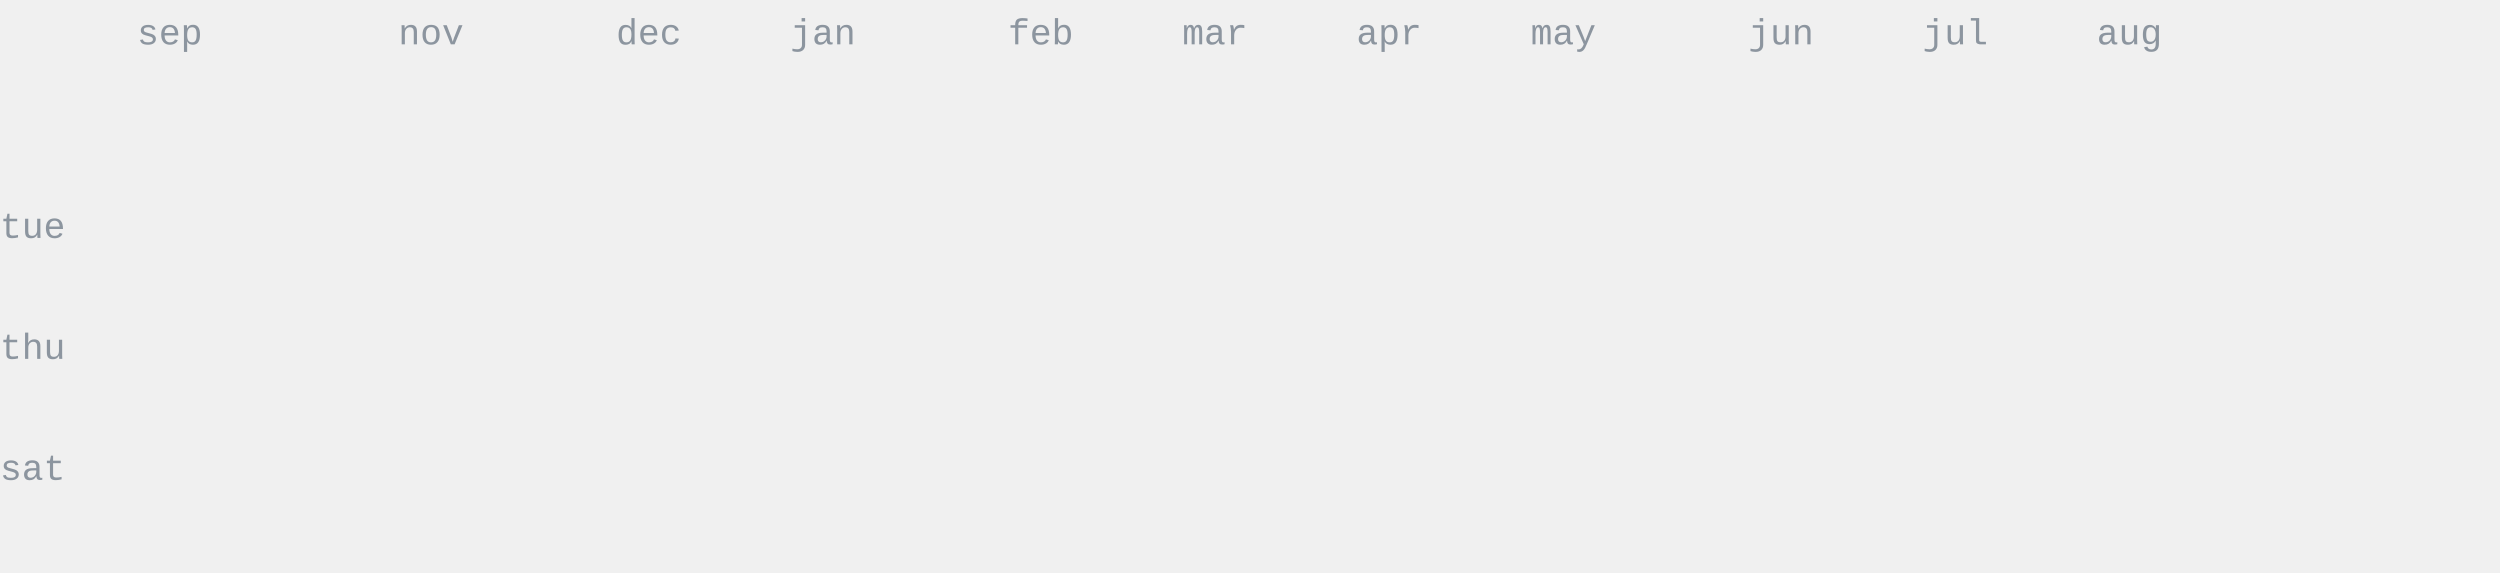
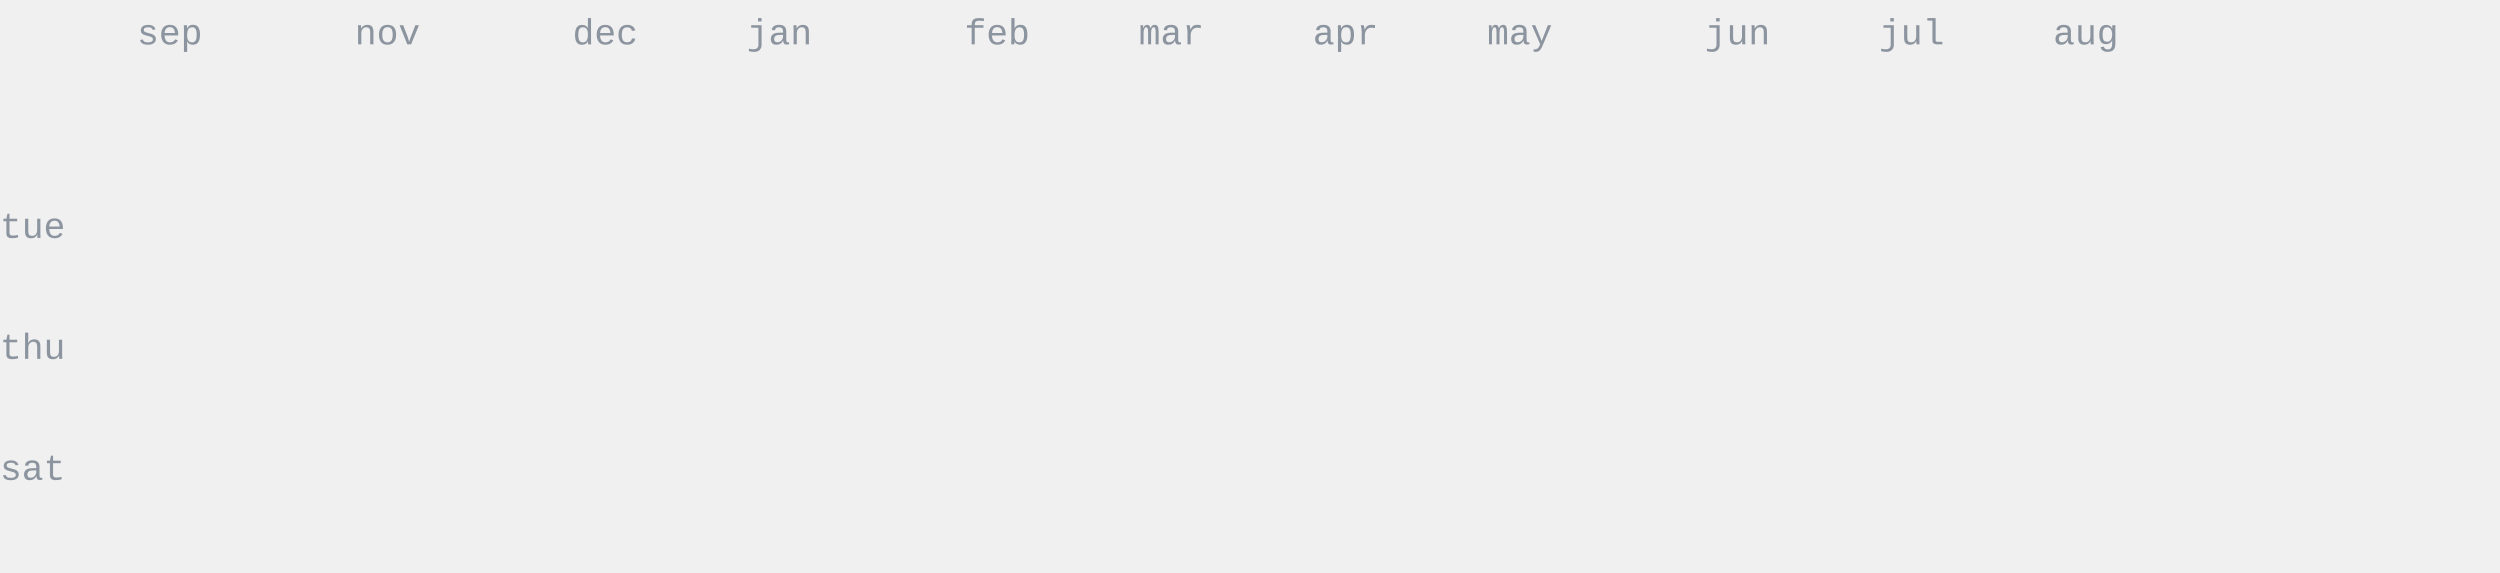
<svg xmlns="http://www.w3.org/2000/svg" width="620" height="142" viewBox="0 0 620 142" fill="none" font-family="ui-monospace,SFMono-Regular,Menlo,Monaco,Consolas,'Liberation Mono','Courier New',monospace">
  <style>.data-fill{fill:#6e7681}.data-stroke{stroke:#6e7681}.emph-fill{fill:#24292f}.dim-fill{fill:#8c959f}.rule-stroke{stroke:#d0d7de}.surface-stroke{stroke:#ffffff}.area-fill{fill:#6e7681;opacity:.13}@media(prefers-color-scheme:dark){.data-fill{fill:#c9d1d9}.data-stroke{stroke:#c9d1d9}.emph-fill{fill:#f0f6fc}.dim-fill{fill:#8b949e}.rule-stroke{stroke:#30363d}.surface-stroke{stroke:#0d1117}.area-fill{fill:#c9d1d9;opacity:.16}}</style>
  <text x="0.0" y="59.0" font-size="9" class="dim-fill">tue</text>
  <text x="0.0" y="89.0" font-size="9" class="dim-fill">thu</text>
  <text x="0.0" y="119.0" font-size="9" class="dim-fill">sat</text>
  <text x="34.0" y="11.0" font-size="9" class="dim-fill">sep</text>
-   <text x="98.8" y="11.0" font-size="9" class="dim-fill">nov</text>
-   <text x="152.8" y="11.0" font-size="9" class="dim-fill">dec</text>
-   <text x="196.0" y="11.0" font-size="9" class="dim-fill">jan</text>
-   <text x="250.0" y="11.0" font-size="9" class="dim-fill">feb</text>
-   <text x="293.2" y="11.0" font-size="9" class="dim-fill">mar</text>
-   <text x="336.4" y="11.0" font-size="9" class="dim-fill">apr</text>
-   <text x="379.6" y="11.0" font-size="9" class="dim-fill">may</text>
-   <text x="433.6" y="11.0" font-size="9" class="dim-fill">jun</text>
-   <text x="476.8" y="11.0" font-size="9" class="dim-fill">jul</text>
-   <text x="520.0" y="11.0" font-size="9" class="dim-fill">aug</text>
+   <text x="88.0" y="11.0" font-size="9" class="dim-fill">nov</text>
+   <text x="142.0" y="11.0" font-size="9" class="dim-fill">dec</text>
+   <text x="185.2" y="11.0" font-size="9" class="dim-fill">jan</text>
+   <text x="239.2" y="11.0" font-size="9" class="dim-fill">feb</text>
+   <text x="282.4" y="11.0" font-size="9" class="dim-fill">mar</text>
+   <text x="325.6" y="11.0" font-size="9" class="dim-fill">apr</text>
+   <text x="368.8" y="11.0" font-size="9" class="dim-fill">may</text>
+   <text x="422.8" y="11.0" font-size="9" class="dim-fill">jun</text>
+   <text x="466.0" y="11.0" font-size="9" class="dim-fill">jul</text>
+   <text x="509.2" y="11.0" font-size="9" class="dim-fill">aug</text>
  <clipPath id="year-reveal">
    <rect x="34.0" y="20.0" width="0" height="113.0">
      <animate attributeName="width" from="0" to="576.4" begin="0.20s" dur="1.55s" fill="freeze" />
    </rect>
  </clipPath>
  <g clip-path="url(#year-reveal)">
+     <text x="34.0" y="35.0" font-size="12" class="dim-fill"> </text>
+     <text x="34.0" y="50.0" font-size="12" class="dim-fill"> </text>
+     <text x="34.0" y="65.0" font-size="12" class="dim-fill"> </text>
+     <text x="34.0" y="80.0" font-size="12" class="dim-fill"> </text>
+     <text x="34.0" y="95.0" font-size="12" class="dim-fill"> </text>
+     <text x="34.0" y="110.0" font-size="12" class="dim-fill"> </text>
    <text x="34.0" y="125.0" font-size="12" class="dim-fill"> </text>
    <text x="44.8" y="35.0" font-size="12" class="dim-fill"> </text>
    <text x="44.8" y="50.0" font-size="12" class="dim-fill"> </text>
    <text x="44.8" y="65.0" font-size="12" class="dim-fill"> </text>
    <text x="44.8" y="80.0" font-size="12" class="dim-fill"> </text>
    <text x="44.8" y="95.0" font-size="12" class="dim-fill"> </text>
    <text x="44.8" y="110.0" font-size="12" class="dim-fill"> </text>
    <text x="44.8" y="125.0" font-size="12" class="dim-fill"> </text>
    <text x="55.6" y="35.0" font-size="12" class="dim-fill"> </text>
-     <text x="55.6" y="50.0" font-size="12" class="dim-fill"> </text>
+     <text x="55.6" y="50.0" font-size="12" class="data-fill">:</text>
    <text x="55.6" y="65.0" font-size="12" class="dim-fill"> </text>
    <text x="55.6" y="80.0" font-size="12" class="dim-fill"> </text>
    <text x="55.6" y="95.0" font-size="12" class="dim-fill"> </text>
    <text x="55.6" y="110.0" font-size="12" class="dim-fill"> </text>
    <text x="55.6" y="125.0" font-size="12" class="dim-fill"> </text>
    <text x="66.4" y="35.0" font-size="12" class="dim-fill"> </text>
    <text x="66.4" y="50.0" font-size="12" class="data-fill">:</text>
    <text x="66.4" y="65.0" font-size="12" class="dim-fill"> </text>
    <text x="66.4" y="80.0" font-size="12" class="dim-fill"> </text>
    <text x="66.4" y="95.0" font-size="12" class="dim-fill"> </text>
    <text x="66.4" y="110.0" font-size="12" class="dim-fill"> </text>
    <text x="66.4" y="125.0" font-size="12" class="dim-fill"> </text>
    <text x="77.2" y="35.0" font-size="12" class="dim-fill"> </text>
-     <text x="77.2" y="50.0" font-size="12" class="data-fill">:</text>
+     <text x="77.2" y="50.0" font-size="12" class="dim-fill"> </text>
    <text x="77.2" y="65.0" font-size="12" class="dim-fill"> </text>
    <text x="77.2" y="80.0" font-size="12" class="dim-fill"> </text>
    <text x="77.2" y="95.0" font-size="12" class="dim-fill"> </text>
    <text x="77.2" y="110.0" font-size="12" class="dim-fill"> </text>
    <text x="77.2" y="125.0" font-size="12" class="dim-fill"> </text>
    <text x="88.0" y="35.0" font-size="12" class="dim-fill"> </text>
    <text x="88.0" y="50.0" font-size="12" class="dim-fill"> </text>
    <text x="88.0" y="65.0" font-size="12" class="dim-fill"> </text>
    <text x="88.0" y="80.0" font-size="12" class="dim-fill"> </text>
    <text x="88.0" y="95.0" font-size="12" class="dim-fill"> </text>
    <text x="88.0" y="110.0" font-size="12" class="dim-fill"> </text>
    <text x="88.0" y="125.0" font-size="12" class="dim-fill"> </text>
    <text x="98.8" y="35.0" font-size="12" class="dim-fill"> </text>
-     <text x="98.8" y="50.0" font-size="12" class="dim-fill"> </text>
+     <text x="98.8" y="50.0" font-size="12" class="data-fill">:</text>
    <text x="98.8" y="65.0" font-size="12" class="dim-fill"> </text>
    <text x="98.8" y="80.0" font-size="12" class="dim-fill"> </text>
    <text x="98.8" y="95.0" font-size="12" class="dim-fill"> </text>
    <text x="98.8" y="110.0" font-size="12" class="dim-fill"> </text>
    <text x="98.8" y="125.0" font-size="12" class="dim-fill"> </text>
    <text x="109.6" y="35.0" font-size="12" class="dim-fill"> </text>
-     <text x="109.6" y="50.0" font-size="12" class="data-fill">:</text>
+     <text x="109.6" y="50.0" font-size="12" class="dim-fill"> </text>
    <text x="109.6" y="65.0" font-size="12" class="dim-fill"> </text>
    <text x="109.6" y="80.0" font-size="12" class="dim-fill"> </text>
    <text x="109.6" y="95.0" font-size="12" class="dim-fill"> </text>
    <text x="109.6" y="110.0" font-size="12" class="dim-fill"> </text>
    <text x="109.6" y="125.0" font-size="12" class="dim-fill"> </text>
    <text x="120.4" y="35.0" font-size="12" class="dim-fill"> </text>
    <text x="120.4" y="50.0" font-size="12" class="dim-fill"> </text>
    <text x="120.4" y="65.0" font-size="12" class="dim-fill"> </text>
    <text x="120.4" y="80.0" font-size="12" class="dim-fill"> </text>
    <text x="120.4" y="95.0" font-size="12" class="dim-fill"> </text>
    <text x="120.4" y="110.0" font-size="12" class="dim-fill"> </text>
    <text x="120.4" y="125.0" font-size="12" class="dim-fill"> </text>
    <text x="131.2" y="35.0" font-size="12" class="dim-fill"> </text>
    <text x="131.2" y="50.0" font-size="12" class="dim-fill"> </text>
    <text x="131.2" y="65.0" font-size="12" class="dim-fill"> </text>
    <text x="131.2" y="80.0" font-size="12" class="dim-fill"> </text>
    <text x="131.2" y="95.0" font-size="12" class="dim-fill"> </text>
    <text x="131.2" y="110.0" font-size="12" class="dim-fill"> </text>
    <text x="131.2" y="125.0" font-size="12" class="dim-fill"> </text>
    <text x="142.0" y="35.0" font-size="12" class="dim-fill"> </text>
    <text x="142.0" y="50.0" font-size="12" class="dim-fill"> </text>
    <text x="142.0" y="65.0" font-size="12" class="dim-fill"> </text>
    <text x="142.0" y="80.0" font-size="12" class="dim-fill"> </text>
    <text x="142.0" y="95.0" font-size="12" class="dim-fill"> </text>
    <text x="142.0" y="110.0" font-size="12" class="dim-fill"> </text>
    <text x="142.0" y="125.0" font-size="12" class="dim-fill"> </text>
    <text x="152.8" y="35.0" font-size="12" class="dim-fill"> </text>
    <text x="152.8" y="50.0" font-size="12" class="dim-fill"> </text>
    <text x="152.8" y="65.0" font-size="12" class="dim-fill"> </text>
    <text x="152.8" y="80.0" font-size="12" class="dim-fill"> </text>
    <text x="152.8" y="95.0" font-size="12" class="dim-fill"> </text>
    <text x="152.8" y="110.0" font-size="12" class="dim-fill"> </text>
    <text x="152.8" y="125.0" font-size="12" class="dim-fill"> </text>
    <text x="163.6" y="35.0" font-size="12" class="dim-fill"> </text>
    <text x="163.6" y="50.0" font-size="12" class="dim-fill"> </text>
    <text x="163.6" y="65.0" font-size="12" class="dim-fill"> </text>
    <text x="163.6" y="80.0" font-size="12" class="dim-fill"> </text>
    <text x="163.6" y="95.0" font-size="12" class="dim-fill"> </text>
    <text x="163.6" y="110.0" font-size="12" class="dim-fill"> </text>
    <text x="163.6" y="125.0" font-size="12" class="dim-fill"> </text>
    <text x="174.4" y="35.0" font-size="12" class="dim-fill"> </text>
    <text x="174.4" y="50.0" font-size="12" class="dim-fill"> </text>
    <text x="174.4" y="65.0" font-size="12" class="dim-fill"> </text>
    <text x="174.4" y="80.0" font-size="12" class="dim-fill"> </text>
    <text x="174.4" y="95.0" font-size="12" class="dim-fill"> </text>
    <text x="174.4" y="110.0" font-size="12" class="dim-fill"> </text>
    <text x="174.4" y="125.0" font-size="12" class="dim-fill"> </text>
    <text x="185.2" y="35.0" font-size="12" class="dim-fill"> </text>
-     <text x="185.2" y="50.0" font-size="12" class="dim-fill"> </text>
+     <text x="185.2" y="50.0" font-size="12" class="data-fill">:</text>
    <text x="185.2" y="65.0" font-size="12" class="dim-fill"> </text>
    <text x="185.2" y="80.0" font-size="12" class="dim-fill"> </text>
    <text x="185.2" y="95.0" font-size="12" class="dim-fill"> </text>
-     <text x="185.2" y="110.0" font-size="12" class="dim-fill"> </text>
+     <text x="185.2" y="110.0" font-size="12" class="data-fill">:</text>
    <text x="185.2" y="125.0" font-size="12" class="dim-fill"> </text>
    <text x="196.0" y="35.0" font-size="12" class="dim-fill"> </text>
-     <text x="196.0" y="50.0" font-size="12" class="data-fill">:</text>
+     <text x="196.0" y="50.0" font-size="12" class="dim-fill"> </text>
    <text x="196.0" y="65.0" font-size="12" class="dim-fill"> </text>
    <text x="196.0" y="80.0" font-size="12" class="dim-fill"> </text>
    <text x="196.0" y="95.0" font-size="12" class="dim-fill"> </text>
-     <text x="196.0" y="110.0" font-size="12" class="data-fill">:</text>
+     <text x="196.0" y="110.0" font-size="12" class="dim-fill"> </text>
    <text x="196.0" y="125.0" font-size="12" class="dim-fill"> </text>
    <text x="206.8" y="35.0" font-size="12" class="dim-fill"> </text>
    <text x="206.8" y="50.0" font-size="12" class="dim-fill"> </text>
    <text x="206.8" y="65.0" font-size="12" class="dim-fill"> </text>
    <text x="206.8" y="80.0" font-size="12" class="dim-fill"> </text>
    <text x="206.8" y="95.0" font-size="12" class="dim-fill"> </text>
-     <text x="206.8" y="110.0" font-size="12" class="dim-fill"> </text>
+     <text x="206.8" y="110.0" font-size="12" class="data-fill">:</text>
    <text x="206.8" y="125.0" font-size="12" class="dim-fill"> </text>
    <text x="217.6" y="35.0" font-size="12" class="dim-fill"> </text>
    <text x="217.6" y="50.0" font-size="12" class="dim-fill"> </text>
    <text x="217.6" y="65.0" font-size="12" class="dim-fill"> </text>
    <text x="217.6" y="80.0" font-size="12" class="dim-fill"> </text>
    <text x="217.6" y="95.0" font-size="12" class="dim-fill"> </text>
    <text x="217.6" y="110.0" font-size="12" class="data-fill">:</text>
-     <text x="217.6" y="125.0" font-size="12" class="dim-fill"> </text>
-     <text x="228.4" y="35.0" font-size="12" class="dim-fill"> </text>
-     <text x="228.4" y="50.0" font-size="12" class="dim-fill"> </text>
-     <text x="228.4" y="65.0" font-size="12" class="dim-fill"> </text>
+     <text x="217.6" y="125.0" font-size="12" class="data-fill">:</text>
+     <text x="228.4" y="35.0" font-size="12" class="data-fill">:</text>
+     <text x="228.4" y="50.0" font-size="12" class="data-fill">:</text>
+     <text x="228.4" y="65.0" font-size="12" class="data-fill">:</text>
    <text x="228.4" y="80.0" font-size="12" class="dim-fill"> </text>
    <text x="228.4" y="95.0" font-size="12" class="dim-fill"> </text>
-     <text x="228.4" y="110.0" font-size="12" class="data-fill">:</text>
+     <text x="228.4" y="110.0" font-size="12" class="dim-fill"> </text>
    <text x="228.4" y="125.0" font-size="12" class="data-fill">:</text>
    <text x="239.2" y="35.0" font-size="12" class="data-fill">:</text>
    <text x="239.2" y="50.0" font-size="12" class="data-fill">:</text>
    <text x="239.2" y="65.0" font-size="12" class="data-fill">:</text>
-     <text x="239.2" y="80.0" font-size="12" class="dim-fill"> </text>
-     <text x="239.2" y="95.0" font-size="12" class="dim-fill"> </text>
-     <text x="239.2" y="110.0" font-size="12" class="dim-fill"> </text>
+     <text x="239.2" y="80.0" font-size="12" class="data-fill">:</text>
+     <text x="239.2" y="95.0" font-size="12" class="data-fill">:</text>
+     <text x="239.2" y="110.0" font-size="12" class="data-fill">:</text>
    <text x="239.2" y="125.0" font-size="12" class="data-fill">:</text>
    <text x="250.0" y="35.0" font-size="12" class="data-fill">:</text>
    <text x="250.0" y="50.0" font-size="12" class="data-fill">:</text>
-     <text x="250.0" y="65.0" font-size="12" class="data-fill">:</text>
+     <text x="250.0" y="65.0" font-size="12" class="dim-fill"> </text>
    <text x="250.0" y="80.0" font-size="12" class="data-fill">:</text>
-     <text x="250.0" y="95.0" font-size="12" class="data-fill">:</text>
-     <text x="250.0" y="110.0" font-size="12" class="data-fill">:</text>
+     <text x="250.0" y="95.0" font-size="12" class="dim-fill"> </text>
+     <text x="250.0" y="110.0" font-size="12" class="dim-fill"> </text>
    <text x="250.0" y="125.0" font-size="12" class="data-fill">:</text>
    <text x="260.8" y="35.0" font-size="12" class="data-fill">:</text>
    <text x="260.8" y="50.0" font-size="12" class="data-fill">:</text>
-     <text x="260.8" y="65.0" font-size="12" class="dim-fill"> </text>
+     <text x="260.8" y="65.0" font-size="12" class="data-fill">:</text>
    <text x="260.8" y="80.0" font-size="12" class="data-fill">:</text>
    <text x="260.8" y="95.0" font-size="12" class="dim-fill"> </text>
    <text x="260.8" y="110.0" font-size="12" class="dim-fill"> </text>
-     <text x="260.8" y="125.0" font-size="12" class="data-fill">:</text>
+     <text x="260.8" y="125.0" font-size="12" class="dim-fill"> </text>
    <text x="271.6" y="35.0" font-size="12" class="data-fill">:</text>
-     <text x="271.6" y="50.0" font-size="12" class="data-fill">:</text>
-     <text x="271.6" y="65.0" font-size="12" class="data-fill">:</text>
-     <text x="271.6" y="80.0" font-size="12" class="data-fill">:</text>
-     <text x="271.6" y="95.0" font-size="12" class="dim-fill"> </text>
-     <text x="271.6" y="110.0" font-size="12" class="dim-fill"> </text>
-     <text x="271.6" y="125.0" font-size="12" class="dim-fill"> </text>
+     <text x="271.6" y="50.0" font-size="12" class="dim-fill"> </text>
+     <text x="271.6" y="65.0" font-size="12" class="dim-fill"> </text>
+     <text x="271.6" y="80.0" font-size="12" class="dim-fill"> </text>
+     <text x="271.6" y="95.0" font-size="12" class="data-fill">:</text>
+     <text x="271.6" y="110.0" font-size="12" class="data-fill">:</text>
+     <text x="271.6" y="125.0" font-size="12" class="data-fill">:</text>
    <text x="282.4" y="35.0" font-size="12" class="data-fill">:</text>
-     <text x="282.4" y="50.0" font-size="12" class="dim-fill"> </text>
-     <text x="282.4" y="65.0" font-size="12" class="dim-fill"> </text>
-     <text x="282.4" y="80.0" font-size="12" class="dim-fill"> </text>
+     <text x="282.4" y="50.0" font-size="12" class="data-fill">:</text>
+     <text x="282.4" y="65.0" font-size="12" class="data-fill">:</text>
+     <text x="282.4" y="80.0" font-size="12" class="data-fill">:</text>
    <text x="282.4" y="95.0" font-size="12" class="data-fill">:</text>
    <text x="282.4" y="110.0" font-size="12" class="data-fill">:</text>
    <text x="282.4" y="125.0" font-size="12" class="data-fill">:</text>
    <text x="293.2" y="35.0" font-size="12" class="data-fill">:</text>
    <text x="293.2" y="50.0" font-size="12" class="data-fill">:</text>
    <text x="293.2" y="65.0" font-size="12" class="data-fill">:</text>
    <text x="293.2" y="80.0" font-size="12" class="data-fill">:</text>
    <text x="293.2" y="95.0" font-size="12" class="data-fill">:</text>
    <text x="293.2" y="110.0" font-size="12" class="data-fill">:</text>
    <text x="293.2" y="125.0" font-size="12" class="data-fill">:</text>
    <text x="304.0" y="35.0" font-size="12" class="data-fill">:</text>
    <text x="304.0" y="50.0" font-size="12" class="data-fill">:</text>
    <text x="304.0" y="65.0" font-size="12" class="data-fill">:</text>
-     <text x="304.0" y="80.0" font-size="12" class="data-fill">:</text>
+     <text x="304.0" y="80.0" font-size="12" class="dim-fill"> </text>
    <text x="304.0" y="95.0" font-size="12" class="data-fill">:</text>
    <text x="304.0" y="110.0" font-size="12" class="data-fill">:</text>
    <text x="304.0" y="125.0" font-size="12" class="data-fill">:</text>
    <text x="314.8" y="35.0" font-size="12" class="data-fill">:</text>
    <text x="314.8" y="50.0" font-size="12" class="data-fill">:</text>
    <text x="314.8" y="65.0" font-size="12" class="data-fill">:</text>
-     <text x="314.8" y="80.0" font-size="12" class="dim-fill"> </text>
+     <text x="314.8" y="80.0" font-size="12" class="data-fill">:</text>
    <text x="314.8" y="95.0" font-size="12" class="data-fill">:</text>
    <text x="314.8" y="110.0" font-size="12" class="data-fill">:</text>
    <text x="314.8" y="125.0" font-size="12" class="data-fill">:</text>
    <text x="325.6" y="35.0" font-size="12" class="data-fill">:</text>
    <text x="325.6" y="50.0" font-size="12" class="data-fill">:</text>
    <text x="325.6" y="65.0" font-size="12" class="data-fill">:</text>
    <text x="325.6" y="80.0" font-size="12" class="data-fill">:</text>
    <text x="325.6" y="95.0" font-size="12" class="data-fill">:</text>
    <text x="325.6" y="110.0" font-size="12" class="data-fill">:</text>
    <text x="325.6" y="125.0" font-size="12" class="data-fill">:</text>
    <text x="336.4" y="35.0" font-size="12" class="data-fill">:</text>
    <text x="336.4" y="50.0" font-size="12" class="data-fill">:</text>
    <text x="336.4" y="65.0" font-size="12" class="data-fill">:</text>
    <text x="336.4" y="80.0" font-size="12" class="data-fill">:</text>
    <text x="336.4" y="95.0" font-size="12" class="data-fill">:</text>
-     <text x="336.4" y="110.0" font-size="12" class="data-fill">:</text>
+     <text x="336.4" y="110.0" font-size="12" class="dim-fill"> </text>
    <text x="336.4" y="125.0" font-size="12" class="data-fill">:</text>
    <text x="347.2" y="35.0" font-size="12" class="data-fill">:</text>
    <text x="347.2" y="50.0" font-size="12" class="data-fill">:</text>
    <text x="347.2" y="65.0" font-size="12" class="data-fill">:</text>
    <text x="347.2" y="80.0" font-size="12" class="data-fill">:</text>
    <text x="347.2" y="95.0" font-size="12" class="data-fill">:</text>
    <text x="347.2" y="110.0" font-size="12" class="dim-fill"> </text>
    <text x="347.2" y="125.0" font-size="12" class="data-fill">:</text>
-     <text x="358.0" y="35.0" font-size="12" class="data-fill">:</text>
+     <text x="358.0" y="35.0" font-size="12" class="dim-fill"> </text>
    <text x="358.0" y="50.0" font-size="12" class="data-fill">:</text>
    <text x="358.0" y="65.0" font-size="12" class="data-fill">:</text>
    <text x="358.0" y="80.0" font-size="12" class="data-fill">:</text>
    <text x="358.0" y="95.0" font-size="12" class="data-fill">:</text>
-     <text x="358.0" y="110.0" font-size="12" class="dim-fill"> </text>
-     <text x="358.0" y="125.0" font-size="12" class="data-fill">:</text>
-     <text x="368.8" y="35.0" font-size="12" class="dim-fill"> </text>
-     <text x="368.8" y="50.0" font-size="12" class="data-fill">:</text>
-     <text x="368.8" y="65.0" font-size="12" class="data-fill">:</text>
-     <text x="368.8" y="80.0" font-size="12" class="data-fill">:</text>
+     <text x="358.0" y="110.0" font-size="12" class="data-fill">:</text>
+     <text x="358.0" y="125.0" font-size="12" class="dim-fill"> </text>
+     <text x="368.8" y="35.0" font-size="12" class="data-fill">:</text>
+     <text x="368.8" y="50.0" font-size="12" class="dim-fill"> </text>
+     <text x="368.8" y="65.0" font-size="12" class="dim-fill"> </text>
+     <text x="368.8" y="80.0" font-size="12" class="dim-fill"> </text>
    <text x="368.8" y="95.0" font-size="12" class="data-fill">:</text>
-     <text x="368.8" y="110.0" font-size="12" class="data-fill">:</text>
+     <text x="368.8" y="110.0" font-size="12" class="dim-fill"> </text>
    <text x="368.8" y="125.0" font-size="12" class="dim-fill"> </text>
    <text x="379.6" y="35.0" font-size="12" class="data-fill">:</text>
    <text x="379.6" y="50.0" font-size="12" class="dim-fill"> </text>
    <text x="379.6" y="65.0" font-size="12" class="dim-fill"> </text>
    <text x="379.6" y="80.0" font-size="12" class="dim-fill"> </text>
-     <text x="379.6" y="95.0" font-size="12" class="data-fill">:</text>
+     <text x="379.6" y="95.0" font-size="12" class="dim-fill"> </text>
    <text x="379.6" y="110.0" font-size="12" class="dim-fill"> </text>
-     <text x="379.6" y="125.0" font-size="12" class="dim-fill"> </text>
-     <text x="390.4" y="35.0" font-size="12" class="data-fill">:</text>
+     <text x="379.6" y="125.0" font-size="12" class="data-fill">:</text>
+     <text x="390.4" y="35.0" font-size="12" class="dim-fill"> </text>
    <text x="390.4" y="50.0" font-size="12" class="dim-fill"> </text>
    <text x="390.4" y="65.0" font-size="12" class="dim-fill"> </text>
    <text x="390.4" y="80.0" font-size="12" class="dim-fill"> </text>
    <text x="390.4" y="95.0" font-size="12" class="dim-fill"> </text>
    <text x="390.4" y="110.0" font-size="12" class="dim-fill"> </text>
-     <text x="390.4" y="125.0" font-size="12" class="data-fill">:</text>
+     <text x="390.4" y="125.0" font-size="12" class="dim-fill"> </text>
    <text x="401.2" y="35.0" font-size="12" class="dim-fill"> </text>
-     <text x="401.2" y="50.0" font-size="12" class="dim-fill"> </text>
-     <text x="401.2" y="65.0" font-size="12" class="dim-fill"> </text>
-     <text x="401.2" y="80.0" font-size="12" class="dim-fill"> </text>
-     <text x="401.2" y="95.0" font-size="12" class="dim-fill"> </text>
-     <text x="401.2" y="110.0" font-size="12" class="dim-fill"> </text>
-     <text x="401.2" y="125.0" font-size="12" class="dim-fill"> </text>
-     <text x="412.0" y="35.0" font-size="12" class="dim-fill"> </text>
+     <text x="401.2" y="50.0" font-size="12" class="data-fill">:</text>
+     <text x="401.2" y="65.0" font-size="12" class="data-fill">:</text>
+     <text x="401.2" y="80.0" font-size="12" class="data-fill">:</text>
+     <text x="401.2" y="95.0" font-size="12" class="data-fill">:</text>
+     <text x="401.2" y="110.0" font-size="12" class="data-fill">:</text>
+     <text x="401.2" y="125.0" font-size="12" class="data-fill">:</text>
+     <text x="412.0" y="35.0" font-size="12" class="data-fill">:</text>
    <text x="412.0" y="50.0" font-size="12" class="data-fill">:</text>
-     <text x="412.0" y="65.0" font-size="12" class="data-fill">:</text>
+     <text x="412.0" y="65.0" font-size="12" class="dim-fill"> </text>
    <text x="412.0" y="80.0" font-size="12" class="data-fill">:</text>
-     <text x="412.0" y="95.0" font-size="12" class="data-fill">:</text>
+     <text x="412.0" y="95.0" font-size="12" class="dim-fill"> </text>
    <text x="412.0" y="110.0" font-size="12" class="data-fill">:</text>
    <text x="412.0" y="125.0" font-size="12" class="data-fill">:</text>
    <text x="422.8" y="35.0" font-size="12" class="data-fill">:</text>
    <text x="422.8" y="50.0" font-size="12" class="data-fill">:</text>
-     <text x="422.8" y="65.0" font-size="12" class="dim-fill"> </text>
-     <text x="422.8" y="80.0" font-size="12" class="data-fill">:</text>
+     <text x="422.8" y="65.0" font-size="12" class="data-fill">:</text>
+     <text x="422.8" y="80.0" font-size="12" class="dim-fill"> </text>
    <text x="422.8" y="95.0" font-size="12" class="dim-fill"> </text>
    <text x="422.8" y="110.0" font-size="12" class="data-fill">:</text>
    <text x="422.8" y="125.0" font-size="12" class="data-fill">:</text>
    <text x="433.6" y="35.0" font-size="12" class="data-fill">:</text>
    <text x="433.6" y="50.0" font-size="12" class="data-fill">:</text>
-     <text x="433.6" y="65.0" font-size="12" class="data-fill">:</text>
+     <text x="433.6" y="65.0" font-size="12" class="dim-fill"> </text>
    <text x="433.6" y="80.0" font-size="12" class="dim-fill"> </text>
    <text x="433.6" y="95.0" font-size="12" class="dim-fill"> </text>
-     <text x="433.6" y="110.0" font-size="12" class="data-fill">:</text>
-     <text x="433.6" y="125.0" font-size="12" class="data-fill">:</text>
-     <text x="444.4" y="35.0" font-size="12" class="data-fill">:</text>
+     <text x="433.6" y="110.0" font-size="12" class="dim-fill"> </text>
+     <text x="433.6" y="125.0" font-size="12" class="dim-fill"> </text>
+     <text x="444.4" y="35.0" font-size="12" class="dim-fill"> </text>
    <text x="444.4" y="50.0" font-size="12" class="data-fill">:</text>
-     <text x="444.4" y="65.0" font-size="12" class="dim-fill"> </text>
-     <text x="444.4" y="80.0" font-size="12" class="dim-fill"> </text>
-     <text x="444.4" y="95.0" font-size="12" class="dim-fill"> </text>
+     <text x="444.4" y="65.0" font-size="12" class="data-fill">:</text>
+     <text x="444.4" y="80.0" font-size="12" class="data-fill">:</text>
+     <text x="444.4" y="95.0" font-size="12" class="data-fill">:</text>
    <text x="444.4" y="110.0" font-size="12" class="dim-fill"> </text>
-     <text x="444.4" y="125.0" font-size="12" class="dim-fill"> </text>
+     <text x="444.4" y="125.0" font-size="12" class="data-fill">:</text>
    <text x="455.2" y="35.0" font-size="12" class="dim-fill"> </text>
-     <text x="455.2" y="50.0" font-size="12" class="data-fill">:</text>
+     <text x="455.2" y="50.0" font-size="12" class="dim-fill"> </text>
    <text x="455.2" y="65.0" font-size="12" class="data-fill">:</text>
    <text x="455.2" y="80.0" font-size="12" class="data-fill">:</text>
    <text x="455.2" y="95.0" font-size="12" class="data-fill">:</text>
-     <text x="455.2" y="110.0" font-size="12" class="dim-fill"> </text>
+     <text x="455.2" y="110.0" font-size="12" class="data-fill">:</text>
    <text x="455.2" y="125.0" font-size="12" class="data-fill">:</text>
    <text x="466.0" y="35.0" font-size="12" class="dim-fill"> </text>
-     <text x="466.0" y="50.0" font-size="12" class="dim-fill"> </text>
+     <text x="466.0" y="50.0" font-size="12" class="data-fill">:</text>
    <text x="466.0" y="65.0" font-size="12" class="data-fill">:</text>
-     <text x="466.0" y="80.0" font-size="12" class="data-fill">:</text>
+     <text x="466.0" y="80.0" font-size="12" class="dim-fill"> </text>
    <text x="466.0" y="95.0" font-size="12" class="data-fill">:</text>
    <text x="466.0" y="110.0" font-size="12" class="data-fill">:</text>
    <text x="466.0" y="125.0" font-size="12" class="data-fill">:</text>
-     <text x="476.8" y="35.0" font-size="12" class="dim-fill"> </text>
+     <text x="476.8" y="35.0" font-size="12" class="data-fill">:</text>
    <text x="476.8" y="50.0" font-size="12" class="data-fill">:</text>
    <text x="476.8" y="65.0" font-size="12" class="data-fill">:</text>
-     <text x="476.8" y="80.0" font-size="12" class="dim-fill"> </text>
+     <text x="476.8" y="80.0" font-size="12" class="data-fill">:</text>
    <text x="476.8" y="95.0" font-size="12" class="data-fill">:</text>
-     <text x="476.8" y="110.0" font-size="12" class="data-fill">:</text>
-     <text x="476.8" y="125.0" font-size="12" class="data-fill">:</text>
-     <text x="487.6" y="35.0" font-size="12" class="data-fill">:</text>
-     <text x="487.6" y="50.0" font-size="12" class="data-fill">:</text>
+     <text x="476.8" y="110.0" font-size="12" class="data-fill">#</text>
+     <text x="476.8" y="125.0" font-size="12" class="data-fill">+</text>
+     <text x="487.6" y="35.0" font-size="12" class="data-fill">@</text>
+     <text x="487.6" y="50.0" font-size="12" class="data-fill">+</text>
    <text x="487.6" y="65.0" font-size="12" class="data-fill">:</text>
    <text x="487.6" y="80.0" font-size="12" class="data-fill">:</text>
    <text x="487.6" y="95.0" font-size="12" class="data-fill">:</text>
-     <text x="487.6" y="110.0" font-size="12" class="data-fill">#</text>
-     <text x="487.6" y="125.0" font-size="12" class="data-fill">+</text>
-     <text x="498.4" y="35.0" font-size="12" class="data-fill">@</text>
+     <text x="487.6" y="110.0" font-size="12" class="data-fill">:</text>
+     <text x="487.6" y="125.0" font-size="12" class="data-fill">:</text>
+     <text x="498.4" y="35.0" font-size="12" class="data-fill">+</text>
    <text x="498.4" y="50.0" font-size="12" class="data-fill">+</text>
    <text x="498.4" y="65.0" font-size="12" class="data-fill">:</text>
-     <text x="498.4" y="80.0" font-size="12" class="data-fill">:</text>
-     <text x="498.4" y="95.0" font-size="12" class="data-fill">:</text>
+     <text x="498.4" y="80.0" font-size="12" class="data-fill">+</text>
+     <text x="498.4" y="95.0" font-size="12" class="data-fill">+</text>
    <text x="498.4" y="110.0" font-size="12" class="data-fill">:</text>
    <text x="498.4" y="125.0" font-size="12" class="data-fill">:</text>
    <text x="509.2" y="35.0" font-size="12" class="data-fill">+</text>
-     <text x="509.2" y="50.0" font-size="12" class="data-fill">+</text>
+     <text x="509.2" y="50.0" font-size="12" class="data-fill">:</text>
    <text x="509.2" y="65.0" font-size="12" class="data-fill">:</text>
-     <text x="509.2" y="80.0" font-size="12" class="data-fill">+</text>
-     <text x="509.2" y="95.0" font-size="12" class="data-fill">+</text>
+     <text x="509.2" y="80.0" font-size="12" class="dim-fill"> </text>
+     <text x="509.2" y="95.0" font-size="12" class="data-fill">:</text>
    <text x="509.2" y="110.0" font-size="12" class="data-fill">:</text>
    <text x="509.2" y="125.0" font-size="12" class="data-fill">:</text>
-     <text x="520.0" y="35.0" font-size="12" class="data-fill">+</text>
+     <text x="520.0" y="35.0" font-size="12" class="data-fill">:</text>
    <text x="520.0" y="50.0" font-size="12" class="data-fill">:</text>
-     <text x="520.0" y="65.0" font-size="12" class="data-fill">:</text>
-     <text x="520.0" y="80.0" font-size="12" class="dim-fill"> </text>
+     <text x="520.0" y="65.0" font-size="12" class="dim-fill"> </text>
+     <text x="520.0" y="80.0" font-size="12" class="data-fill">:</text>
    <text x="520.0" y="95.0" font-size="12" class="data-fill">:</text>
    <text x="520.0" y="110.0" font-size="12" class="data-fill">:</text>
    <text x="520.0" y="125.0" font-size="12" class="data-fill">:</text>
    <text x="530.8" y="35.0" font-size="12" class="data-fill">:</text>
    <text x="530.8" y="50.0" font-size="12" class="data-fill">:</text>
-     <text x="530.8" y="65.0" font-size="12" class="dim-fill"> </text>
+     <text x="530.8" y="65.0" font-size="12" class="data-fill">:</text>
    <text x="530.8" y="80.0" font-size="12" class="data-fill">:</text>
-     <text x="530.8" y="95.0" font-size="12" class="data-fill">:</text>
+     <text x="530.8" y="95.0" font-size="12" class="dim-fill"> </text>
    <text x="530.8" y="110.0" font-size="12" class="data-fill">:</text>
    <text x="530.8" y="125.0" font-size="12" class="data-fill">:</text>
    <text x="541.6" y="35.0" font-size="12" class="data-fill">:</text>
    <text x="541.6" y="50.0" font-size="12" class="data-fill">:</text>
    <text x="541.6" y="65.0" font-size="12" class="data-fill">:</text>
    <text x="541.6" y="80.0" font-size="12" class="data-fill">:</text>
-     <text x="541.6" y="95.0" font-size="12" class="dim-fill"> </text>
-     <text x="541.6" y="110.0" font-size="12" class="data-fill">:</text>
+     <text x="541.6" y="95.0" font-size="12" class="data-fill">:</text>
+     <text x="541.6" y="110.0" font-size="12" class="dim-fill"> </text>
    <text x="541.6" y="125.0" font-size="12" class="data-fill">:</text>
-     <text x="552.4" y="35.0" font-size="12" class="data-fill">:</text>
+     <text x="552.4" y="35.0" font-size="12" class="dim-fill"> </text>
    <text x="552.4" y="50.0" font-size="12" class="data-fill">:</text>
    <text x="552.4" y="65.0" font-size="12" class="data-fill">:</text>
    <text x="552.4" y="80.0" font-size="12" class="data-fill">:</text>
    <text x="552.4" y="95.0" font-size="12" class="data-fill">:</text>
-     <text x="552.4" y="110.0" font-size="12" class="dim-fill"> </text>
+     <text x="552.4" y="110.0" font-size="12" class="data-fill">:</text>
    <text x="552.4" y="125.0" font-size="12" class="data-fill">:</text>
-     <text x="563.2" y="35.0" font-size="12" class="dim-fill"> </text>
+     <text x="563.2" y="35.0" font-size="12" class="data-fill">:</text>
    <text x="563.2" y="50.0" font-size="12" class="data-fill">:</text>
    <text x="563.2" y="65.0" font-size="12" class="data-fill">:</text>
-     <text x="563.2" y="80.0" font-size="12" class="data-fill">:</text>
+     <text x="563.2" y="80.0" font-size="12" class="dim-fill"> </text>
    <text x="563.2" y="95.0" font-size="12" class="data-fill">:</text>
    <text x="563.2" y="110.0" font-size="12" class="data-fill">:</text>
    <text x="563.2" y="125.0" font-size="12" class="data-fill">:</text>
    <text x="574.0" y="35.0" font-size="12" class="data-fill">:</text>
    <text x="574.0" y="50.0" font-size="12" class="data-fill">:</text>
    <text x="574.0" y="65.0" font-size="12" class="data-fill">:</text>
-     <text x="574.0" y="80.0" font-size="12" class="dim-fill"> </text>
+     <text x="574.0" y="80.0" font-size="12" class="data-fill">:</text>
    <text x="574.0" y="95.0" font-size="12" class="data-fill">:</text>
    <text x="574.0" y="110.0" font-size="12" class="data-fill">:</text>
    <text x="574.0" y="125.0" font-size="12" class="data-fill">:</text>
    <text x="584.8" y="35.0" font-size="12" class="data-fill">:</text>
    <text x="584.8" y="50.0" font-size="12" class="data-fill">:</text>
    <text x="584.8" y="65.0" font-size="12" class="data-fill">:</text>
    <text x="584.8" y="80.0" font-size="12" class="data-fill">:</text>
    <text x="584.8" y="95.0" font-size="12" class="data-fill">:</text>
    <text x="584.8" y="110.0" font-size="12" class="data-fill">:</text>
    <text x="584.8" y="125.0" font-size="12" class="data-fill">:</text>
    <text x="595.6" y="35.0" font-size="12" class="data-fill">:</text>
-     <text x="595.6" y="50.0" font-size="12" class="data-fill">:</text>
-     <text x="595.6" y="65.0" font-size="12" class="data-fill">:</text>
-     <text x="595.6" y="80.0" font-size="12" class="data-fill">:</text>
-     <text x="595.6" y="95.0" font-size="12" class="data-fill">:</text>
-     <text x="595.6" y="110.0" font-size="12" class="data-fill">:</text>
-     <text x="595.6" y="125.0" font-size="12" class="data-fill">:</text>
  </g>
  <rect y="20.0" width="2" height="113.0" class="data-fill" opacity="0">
    <animate attributeName="x" from="34.0" to="610.4" begin="0.20s" dur="1.55s" fill="freeze" />
    <set attributeName="opacity" to=".65" begin="0.20s" />
    <set attributeName="opacity" to="0" begin="1.75s" />
  </rect>
</svg>
